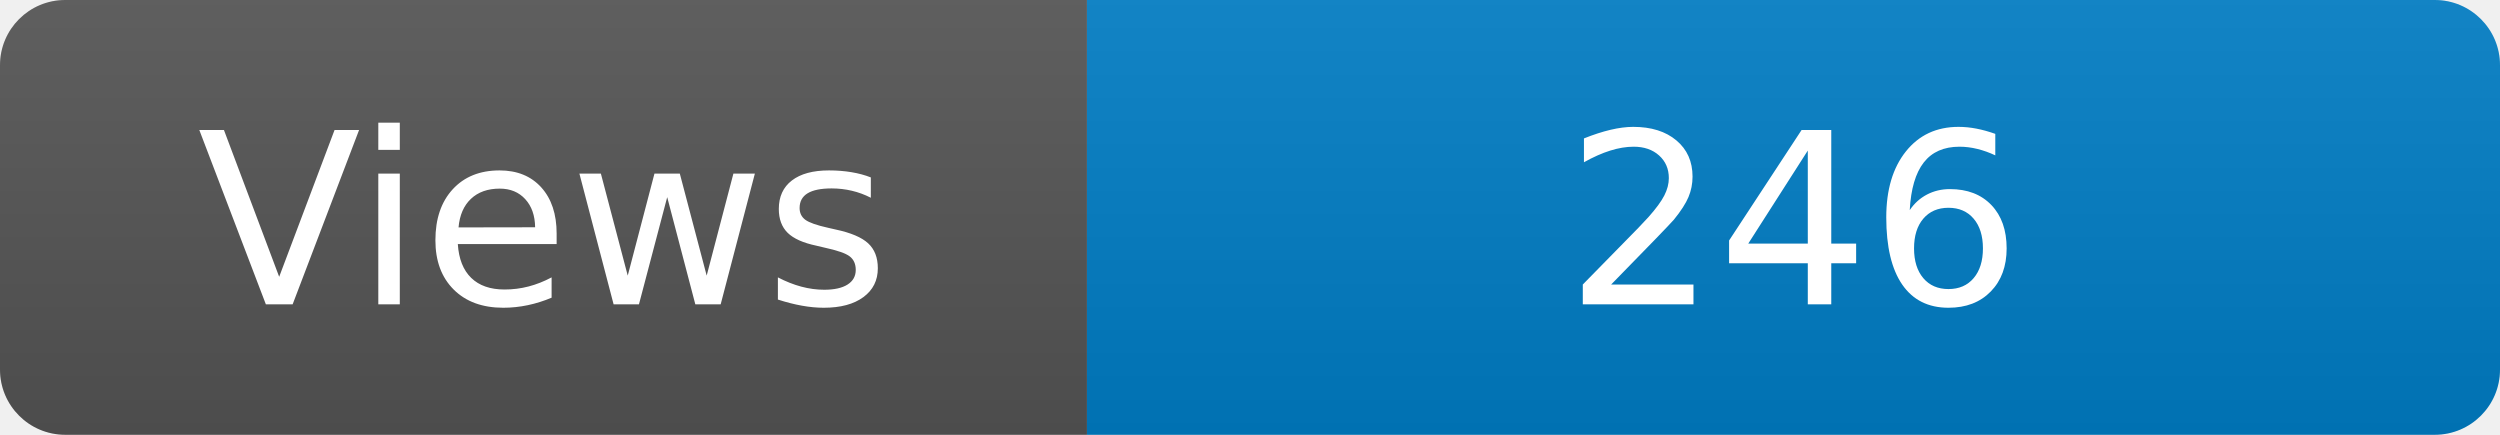
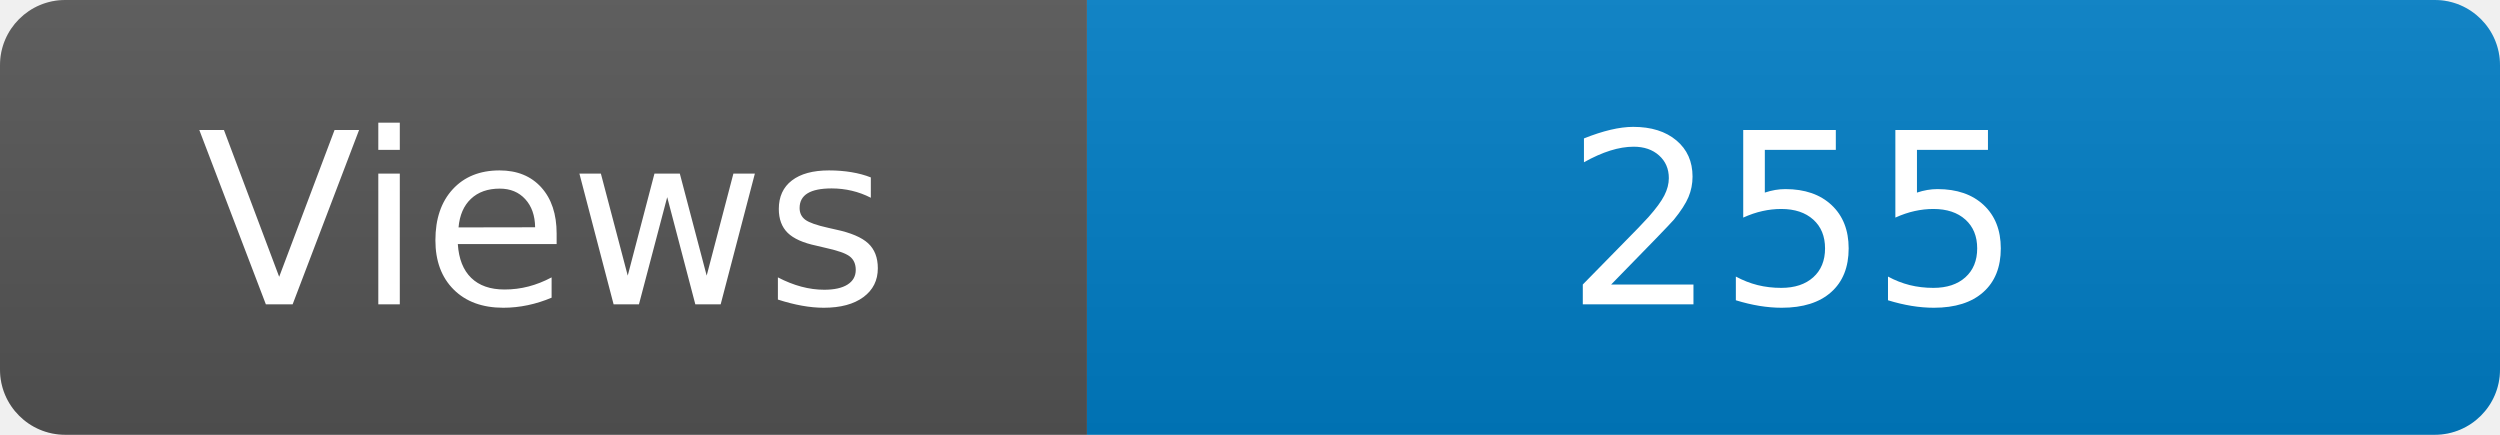
<svg xmlns="http://www.w3.org/2000/svg" width="115" height="20" role="img" aria-label="Maintained?: yes">
  <linearGradient id="s" x2="0" y2="100%">
    <stop offset="0" stop-color="#bbb" stop-opacity=".1" />
    <stop offset="1" stop-opacity=".1" />
  </linearGradient>
  <clipPath id="r">
    <rect width="115" height="20" rx="3" fill="#fff" />
  </clipPath>
  <g clip-path="url(#r)">
    <rect width="50" height="20" fill="#555" />
    <rect x="50" width="160" height="20" fill="#007ec6" />
    <rect width="115" height="20" fill="url(#s)" />
  </g>
  <g fill="#fff" text-anchor="middle" font-family="Verdana,Geneva,DejaVu Sans,sans-serif" font-size="110">
    <text x="250" y="140" transform="scale(.1)" fill="#fff">Views</text>
-     <text x="825" y="140" transform="scale(.1)" fill="#fff">246</text>
+     <text x="825" y="140" transform="scale(.1)" fill="#fff">255</text>
  </g>
</svg>
